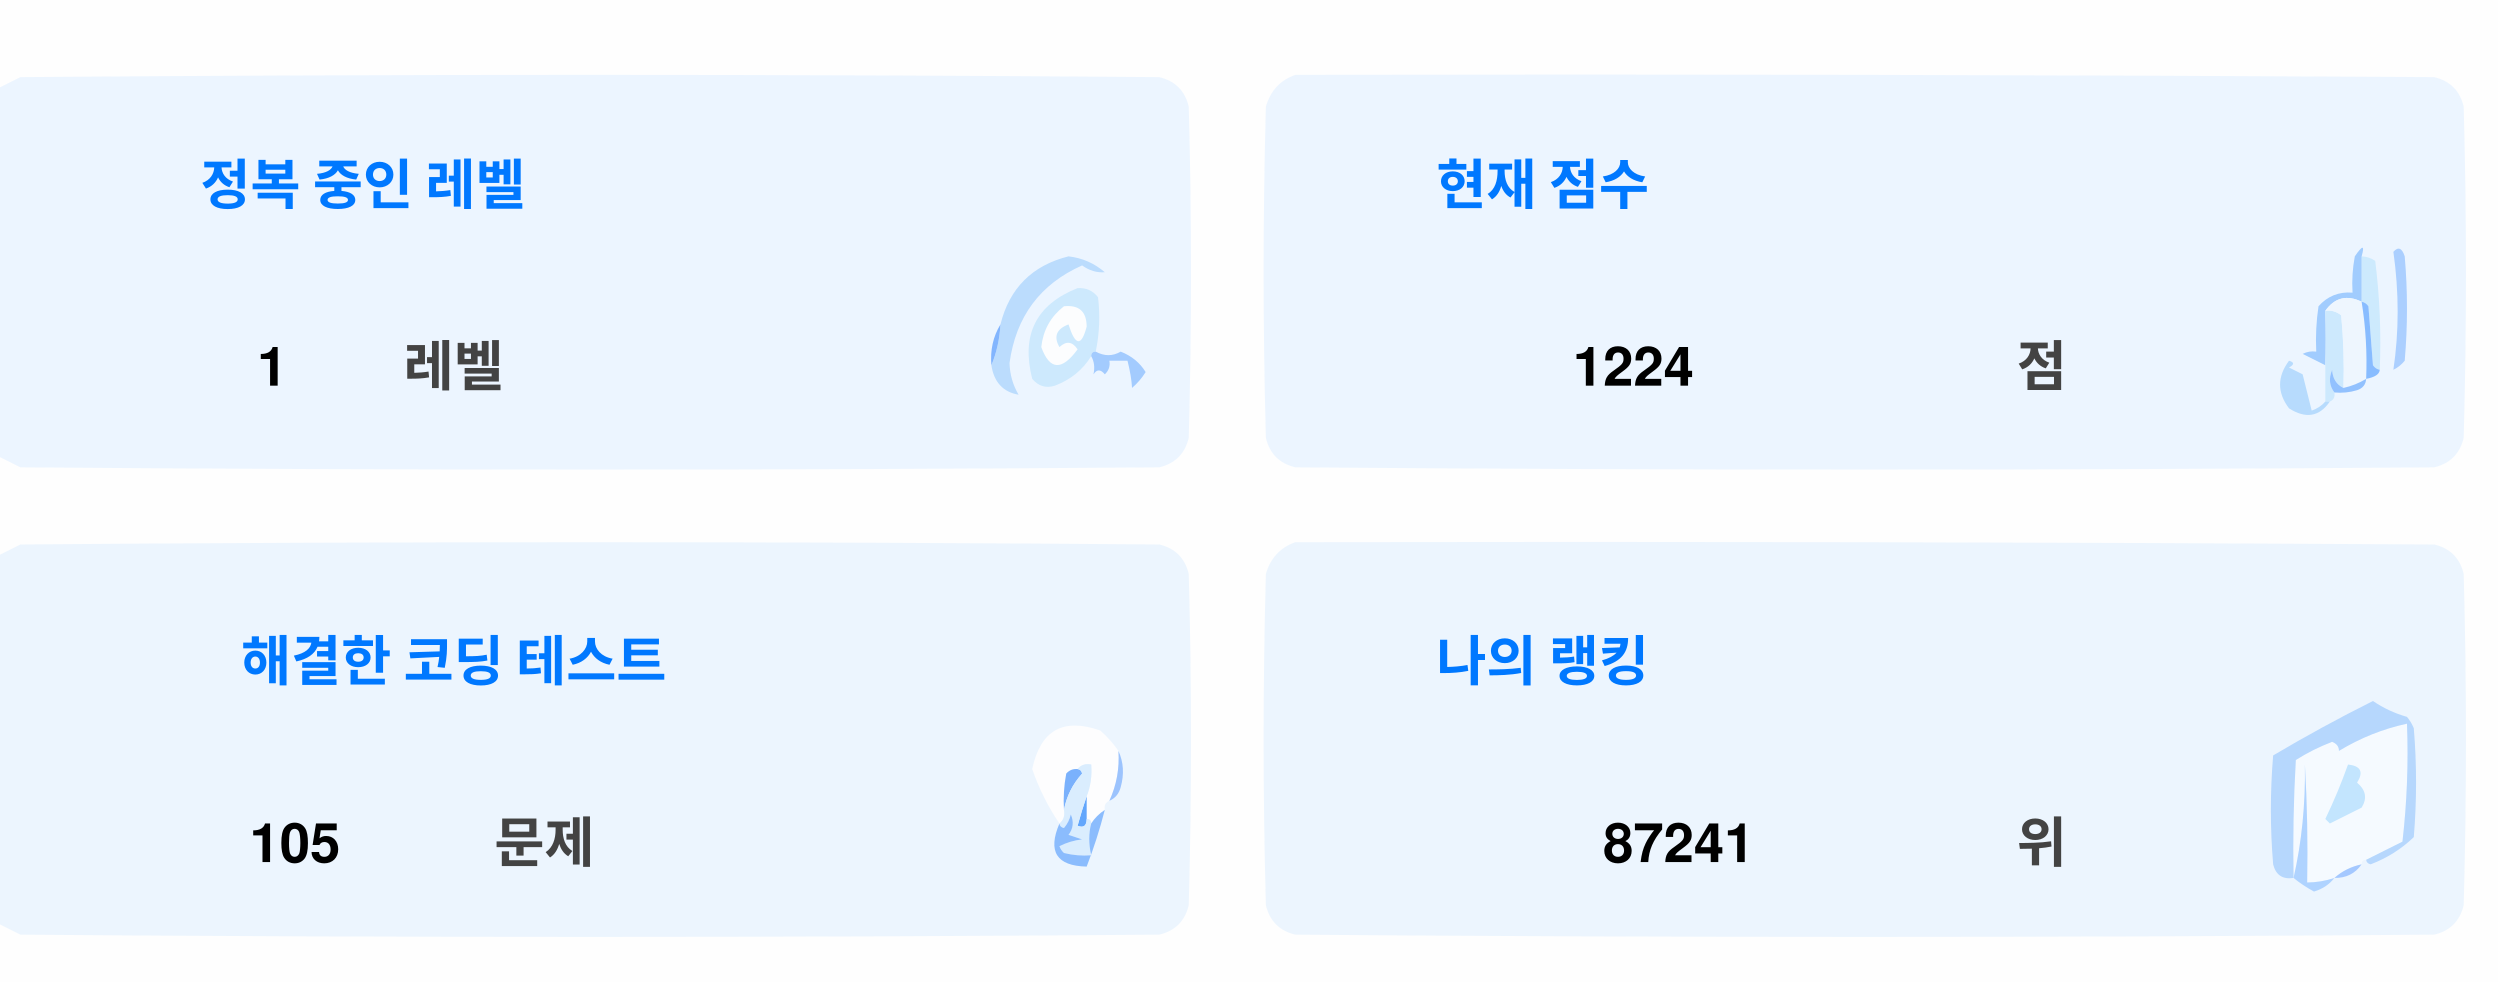
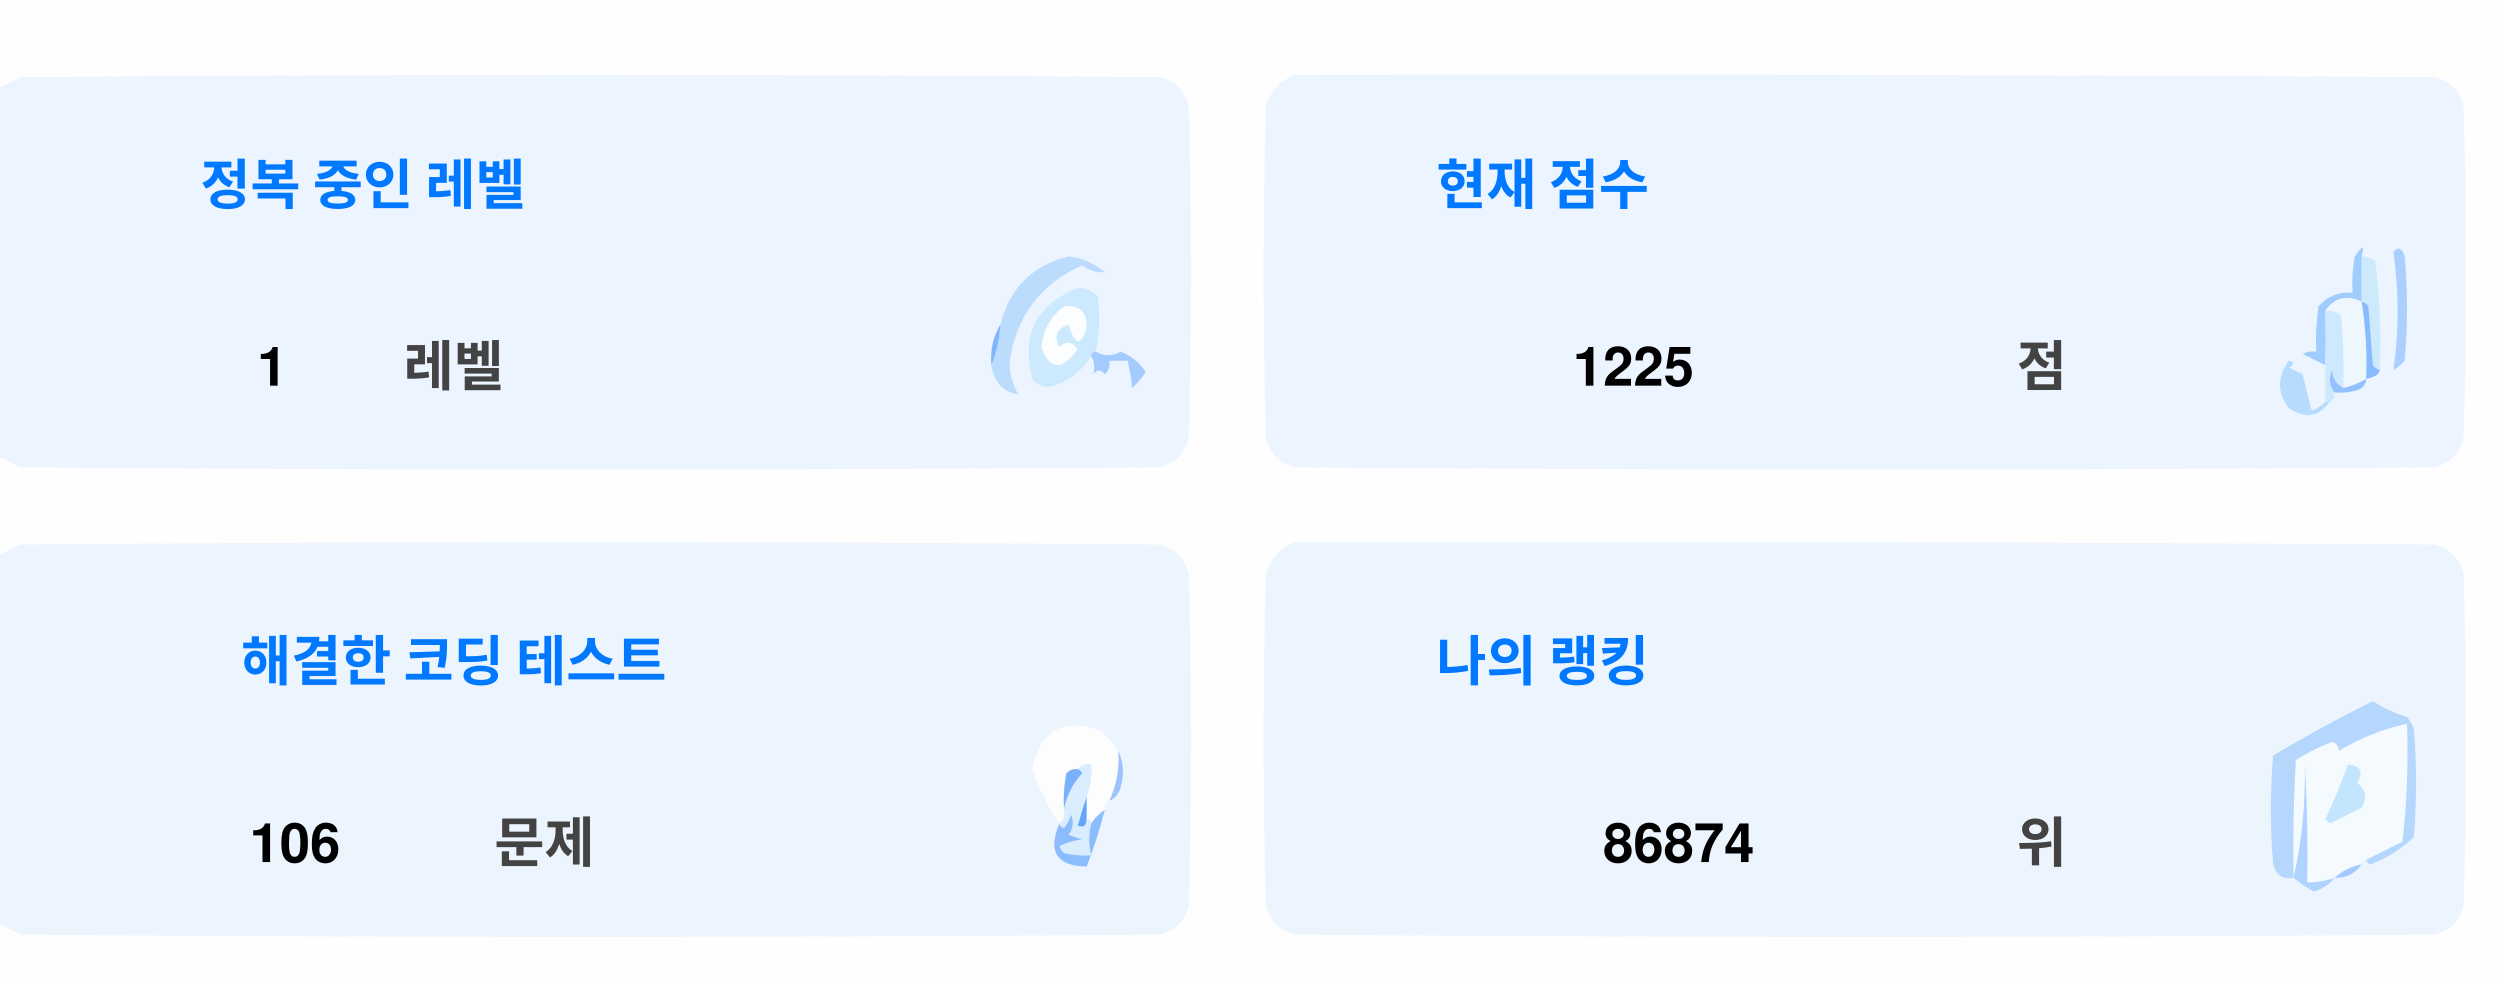
<svg xmlns="http://www.w3.org/2000/svg" version="1.1" width="551px" height="217px" style="shape-rendering:geometricPrecision; text-rendering:geometricPrecision; image-rendering:optimizeQuality; fill-rule:evenodd; clip-rule:evenodd">
  <style>.title {fill: #434343;font-size: 1rem;line-height: 1.5rem;font-weight: bold;font-family: -apple-system, BlinkMacSystemFont, Segoe UI, Helvetica, Arial, sans-serif, Apple Color Emoji, Segoe UI Emoji;}.desc {fill: #434343;font-size: 2.5rem;font-weight: bold;line-height: 1.5rem;font-family: -apple-system, BlinkMacSystemFont, Segoe UI, Helvetica, Arial, sans-serif, Apple Color Emoji, Segoe UI Emoji;}.desc-2 {fill: #434343;font-size: 1rem;font-weight: bold;line-height: 1.5rem;font-family: -apple-system, BlinkMacSystemFont, Segoe UI, Helvetica, Arial, sans-serif, Apple Color Emoji, Segoe UI Emoji;}.text, .desc {animation: twinkling 4s ease-in-out infinite;}@keyframes twinkling {40% { opacity: 1; }50% { opacity: 0.5; }60% { opacity: 1; }70% { opacity: 0.5; }80% { opacity: 1; }}</style>
  <g>
    <path style="opacity:1" fill="#fefefe" d="M -0.5,-0.5 C 183.167,-0.5 366.833,-0.5 550.5,-0.5C 550.5,71.833 550.5,144.167 550.5,216.5C 366.833,216.5 183.167,216.5 -0.5,216.5C -0.5,212.167 -0.5,207.833 -0.5,203.5C 1.14,204.32 2.807,205.153 4.5,206C 88.167,206.667 171.833,206.667 255.5,206C 259,205.167 261.167,203 262,199.5C 262.667,175.167 262.667,150.833 262,126.5C 261.167,123 259,120.833 255.5,120C 171.833,119.333 88.167,119.333 4.5,120C 2.807,120.847 1.14,121.68 -0.5,122.5C -0.5,115.167 -0.5,107.833 -0.5,100.5C 1.14,101.32 2.807,102.153 4.5,103C 88.167,103.667 171.833,103.667 255.5,103C 259,102.167 261.167,100 262,96.5C 262.667,72.167 262.667,47.833 262,23.5C 261.167,20 259,17.833 255.5,17C 171.833,16.333 88.167,16.333 4.5,17C 2.807,17.847 1.14,18.68 -0.5,19.5C -0.5,12.833 -0.5,6.167 -0.5,-0.5 Z" />
  </g>
  <g>
    <path style="opacity:1" fill="#ecf5ff" d="M -0.5,100.5 C -0.5,73.5 -0.5,46.5 -0.5,19.5C 1.14,18.68 2.807,17.847 4.5,17C 88.167,16.333 171.833,16.333 255.5,17C 259,17.833 261.167,20 262,23.5C 262.667,47.833 262.667,72.167 262,96.5C 261.167,100 259,102.167 255.5,103C 171.833,103.667 88.167,103.667 4.5,103C 2.807,102.153 1.14,101.32 -0.5,100.5 Z" />
  </g>
  <g>
    <path style="opacity:1" fill="#ecf5ff" d="M 285.5,16.5 C 369.167,16.333 452.834,16.5 536.5,17C 540,17.833 542.167,20 543,23.5C 543.667,47.833 543.667,72.167 543,96.5C 542.167,100 540,102.167 536.5,103C 452.833,103.667 369.167,103.667 285.5,103C 282,102.167 279.833,100 279,96.5C 278.333,72.167 278.333,47.833 279,23.5C 280.018,19.985 282.185,17.652 285.5,16.5 Z" />
  </g>
  <g>
    <path style="opacity:1" fill="#cdeafd" d="M 520.5,56.5 C 521.583,56.539 522.583,56.873 523.5,57.5C 524.498,65.472 524.831,73.472 524.5,81.5C 523.883,81.389 523.383,81.056 523,80.5C 522.667,76.167 522.333,71.833 522,67.5C 521.617,66.944 521.117,66.611 520.5,66.5C 520.5,63.167 520.5,59.833 520.5,56.5 Z" />
  </g>
  <g>
    <path style="opacity:1" fill="#abcfff" d="M 527.5,55.5 C 528.566,54.308 529.399,54.641 530,56.5C 530.667,64.167 530.667,71.833 530,79.5C 529.311,80.357 528.478,81.023 527.5,81.5C 528.758,73.08 528.758,64.414 527.5,55.5 Z" />
  </g>
  <g>
    <path style="opacity:1" fill="#bbdcfd" d="M 218.5,80.5 C 219.657,77.727 220.324,74.727 220.5,71.5C 222.49,63.51 227.49,58.51 235.5,56.5C 238.528,56.847 241.194,58.014 243.5,60C 241.744,60.141 240.078,59.641 238.5,58.5C 229.247,62.607 223.914,69.773 222.5,80C 222.565,82.526 223.232,84.859 224.5,87C 221.07,86.397 219.07,84.231 218.5,80.5 Z" />
  </g>
  <g>
    <path style="opacity:1" fill="#cde9fd" d="M 241.5,77.5 C 240.833,77.5 240.5,77.833 240.5,78.5C 238.628,81.529 235.961,83.695 232.5,85C 230.536,85.624 228.869,85.124 227.5,83.5C 225.021,73.791 228.354,67.124 237.5,63.5C 239.374,63.39 240.874,64.056 242,65.5C 242.497,69.524 242.331,73.524 241.5,77.5 Z" />
  </g>
  <g>
    <path style="opacity:1" fill="#fcfdfe" d="M 234.5,67.5 C 237.826,67.162 239.493,68.662 239.5,72C 238.334,76.434 237,76.267 235.5,71.5C 232.832,72.515 232.166,74.182 233.5,76.5C 235.017,75.089 236.351,75.256 237.5,77C 234.006,81.771 231.34,81.605 229.5,76.5C 229.904,72.771 231.571,69.771 234.5,67.5 Z" />
  </g>
  <g>
    <path style="opacity:1" fill="#a1ccfe" d="M 520.5,56.5 C 520.5,59.833 520.5,63.167 520.5,66.5C 517.238,64.922 514.572,65.589 512.5,68.5C 512.617,72.81 512.617,76.81 512.5,80.5C 510.86,79.68 509.193,78.847 507.5,78C 508.448,77.517 509.448,77.35 510.5,77.5C 510.335,74.15 510.502,70.817 511,67.5C 512.995,65.253 515.495,64.253 518.5,64.5C 518.336,61.813 518.503,59.146 519,56.5C 520.731,53.969 521.231,53.969 520.5,56.5 Z" />
  </g>
  <g>
    <path style="opacity:1" fill="#cde9fd" d="M 512.5,68.5 C 513.822,68.33 514.989,68.663 516,69.5C 516.499,74.823 516.666,80.156 516.5,85.5C 514.955,84.77 514.122,83.437 514,81.5C 513.22,83.387 513.387,85.054 514.5,86.5C 514.672,87.492 514.338,88.158 513.5,88.5C 513.167,88.5 512.833,88.5 512.5,88.5C 512.5,85.833 512.5,83.167 512.5,80.5C 512.617,76.81 512.617,72.81 512.5,68.5 Z" />
  </g>
  <g>
    <path style="opacity:1" fill="#eef6fe" d="M 520.5,66.5 C 521.407,72.106 521.74,77.773 521.5,83.5C 519.95,84.441 518.284,85.108 516.5,85.5C 516.666,80.156 516.499,74.823 516,69.5C 514.989,68.663 513.822,68.33 512.5,68.5C 514.572,65.589 517.238,64.922 520.5,66.5 Z" />
  </g>
  <g>
    <path style="opacity:1" fill="#88bcff" d="M 520.5,66.5 C 521.117,66.611 521.617,66.944 522,67.5C 522.333,71.833 522.667,76.167 523,80.5C 523.383,81.056 523.883,81.389 524.5,81.5C 524.445,82.469 523.445,83.136 521.5,83.5C 521.74,77.773 521.407,72.106 520.5,66.5 Z" />
  </g>
  <g>
    <path style="opacity:1" fill="#82b5fe" d="M 220.5,71.5 C 220.324,74.727 219.657,77.727 218.5,80.5C 218.215,77.171 218.882,74.171 220.5,71.5 Z" />
  </g>
  <g>
    <path style="opacity:1" fill="#a3cbfe" d="M 240.5,78.5 C 240.5,77.833 240.833,77.5 241.5,77.5C 243.391,78.536 245.224,78.536 247,77.5C 249.391,78.429 251.225,79.929 252.5,82C 251.681,83.319 250.681,84.486 249.5,85.5C 249.409,83.777 249.075,81.777 248.5,79.5C 247.167,79.5 245.833,79.5 244.5,79.5C 244.719,80.675 244.386,81.675 243.5,82.5C 242.575,81.359 241.741,81.359 241,82.5C 241.331,80.981 241.164,79.648 240.5,78.5 Z" />
  </g>
  <g>
    <path style="opacity:1" fill="#b7dbfd" d="M 512.5,88.5 C 512.833,88.5 513.167,88.5 513.5,88.5C 511.199,91.857 508.199,92.357 504.5,90C 501.872,86.535 501.872,83.035 504.5,79.5C 505.696,79.846 505.696,80.346 504.5,81C 505.5,81.5 506.5,82 507.5,82.5C 508.167,85.167 508.833,87.833 509.5,90.5C 510.739,90.058 511.739,89.391 512.5,88.5 Z" />
  </g>
  <g>
    <path style="opacity:1" fill="#92c1fe" d="M 516.5,85.5 C 518.284,85.108 519.95,84.441 521.5,83.5C 521.423,84.75 520.756,85.583 519.5,86C 517.866,86.493 516.199,86.66 514.5,86.5C 513.387,85.054 513.22,83.387 514,81.5C 514.122,83.437 514.955,84.77 516.5,85.5 Z" />
  </g>
  <g>
    <path style="opacity:1" fill="#ecf5fe" d="M -0.5,203.5 C -0.5,176.5 -0.5,149.5 -0.5,122.5C 1.14,121.68 2.807,120.847 4.5,120C 88.167,119.333 171.833,119.333 255.5,120C 259,120.833 261.167,123 262,126.5C 262.667,150.833 262.667,175.167 262,199.5C 261.167,203 259,205.167 255.5,206C 171.833,206.667 88.167,206.667 4.5,206C 2.807,205.153 1.14,204.32 -0.5,203.5 Z" />
  </g>
  <g>
    <path style="opacity:1" fill="#ecf5fe" d="M 285.5,119.5 C 369.167,119.333 452.834,119.5 536.5,120C 540,120.833 542.167,123 543,126.5C 543.667,150.833 543.667,175.167 543,199.5C 542.167,203 540,205.167 536.5,206C 452.833,206.667 369.167,206.667 285.5,206C 282,205.167 279.833,203 279,199.5C 278.333,175.167 278.333,150.833 279,126.5C 280.018,122.985 282.185,120.652 285.5,119.5 Z" />
  </g>
  <g>
    <path style="opacity:1" fill="#fdfdfe" d="M 246.5,165.5 C 246.758,169.367 246.092,173.034 244.5,176.5C 243.662,176.842 243.328,177.508 243.5,178.5C 242.272,179.306 241.272,180.306 240.5,181.5C 240.5,180.833 240.167,180.5 239.5,180.5C 239.5,178.833 239.5,177.167 239.5,175.5C 240.369,173.283 240.702,170.95 240.5,168.5C 239.209,168.263 238.209,168.596 237.5,169.5C 236.504,169.414 235.671,169.748 235,170.5C 234.503,173.146 234.336,175.813 234.5,178.5C 234.737,179.791 234.404,180.791 233.5,181.5C 230.986,177.806 228.986,173.806 227.5,169.5C 229.309,160.957 234.309,158.124 242.5,161C 244.07,162.397 245.404,163.897 246.5,165.5 Z" />
  </g>
  <g>
    <path style="opacity:1" fill="#f5faff" d="M 521.5,189.5 C 520.833,189.5 520.5,189.833 520.5,190.5C 518.181,190.992 516.181,191.992 514.5,193.5C 512.565,194.15 510.565,194.483 508.5,194.5C 508.666,185.827 508.5,177.16 508,168.5C 508.141,177.227 507.308,185.56 505.5,193.5C 505.334,184.827 505.5,176.16 506,167.5C 508.527,165.903 511.194,164.57 514,163.5C 515.011,163.892 515.511,164.559 515.5,165.5C 520.21,162.641 525.21,160.641 530.5,159.5C 530.831,168.192 530.498,176.859 529.5,185.5C 526.807,186.847 524.14,188.18 521.5,189.5 Z" />
  </g>
  <g>
    <path style="opacity:1" fill="#b6d7fd" d="M 521.5,189.5 C 524.14,188.18 526.807,186.847 529.5,185.5C 530.498,176.859 530.831,168.192 530.5,159.5C 525.21,160.641 520.21,162.641 515.5,165.5C 515.511,164.559 515.011,163.892 514,163.5C 511.194,164.57 508.527,165.903 506,167.5C 505.5,176.16 505.334,184.827 505.5,193.5C 503.089,193.863 501.589,192.863 501,190.5C 500.333,182.5 500.333,174.5 501,166.5C 508.173,162.246 515.507,158.246 523,154.5C 525.304,156.068 527.804,157.235 530.5,158C 531.126,158.75 531.626,159.584 532,160.5C 532.667,168.5 532.667,176.5 532,184.5C 529.292,187.111 526.125,189.111 522.5,190.5C 521.893,190.376 521.56,190.043 521.5,189.5 Z" />
  </g>
  <g>
    <path style="opacity:1" fill="#c3e5fe" d="M 517.5,168.5 C 520.317,168.801 520.984,170.134 519.5,172.5C 521.439,174.122 521.772,175.956 520.5,178C 518.167,179.167 515.833,180.333 513.5,181.5C 513.167,181.167 512.833,180.833 512.5,180.5C 514.414,176.515 516.081,172.515 517.5,168.5 Z" />
  </g>
  <g>
    <path style="opacity:1" fill="#7ab1fc" d="M 237.5,169.5 C 238.043,169.56 238.376,169.893 238.5,170.5C 236.395,172.836 235.062,175.503 234.5,178.5C 234.336,175.813 234.503,173.146 235,170.5C 235.671,169.748 236.504,169.414 237.5,169.5 Z" />
  </g>
  <g>
    <path style="opacity:1" fill="#afd3ff" d="M 514.5,193.5 C 513.378,194.947 511.878,195.947 510,196.5C 508.348,195.601 506.848,194.601 505.5,193.5C 507.308,185.56 508.141,177.227 508,168.5C 508.5,177.16 508.666,185.827 508.5,194.5C 510.565,194.483 512.565,194.15 514.5,193.5 Z" />
  </g>
  <g>
    <path style="opacity:1" fill="#9cc3fd" d="M 246.5,165.5 C 247.634,167.966 247.801,170.633 247,173.5C 246.623,174.942 245.79,175.942 244.5,176.5C 246.092,173.034 246.758,169.367 246.5,165.5 Z" />
  </g>
  <g>
    <path style="opacity:1" fill="#62a6fc" d="M 239.5,175.5 C 239.5,177.167 239.5,178.833 239.5,180.5C 239.483,182.028 238.816,182.528 237.5,182C 238.117,179.723 238.784,177.556 239.5,175.5 Z" />
  </g>
  <g>
    <path style="opacity:1" fill="#daedfe" d="M 237.5,169.5 C 238.209,168.596 239.209,168.263 240.5,168.5C 240.702,170.95 240.369,173.283 239.5,175.5C 238.784,177.556 238.117,179.723 237.5,182C 238.816,182.528 239.483,182.028 239.5,180.5C 240.167,180.5 240.5,180.833 240.5,181.5C 239.918,183.669 239.918,186.002 240.5,188.5C 238.473,188.662 236.473,188.495 234.5,188C 234.043,187.586 233.709,187.086 233.5,186.5C 235.078,185.702 236.744,185.202 238.5,185C 237.5,184.667 236.5,184.333 235.5,184C 236.554,182.612 236.72,181.112 236,179.5C 235.751,180.624 235.251,181.624 234.5,182.5C 233.893,182.376 233.56,182.043 233.5,181.5C 234.404,180.791 234.737,179.791 234.5,178.5C 235.062,175.503 236.395,172.836 238.5,170.5C 238.376,169.893 238.043,169.56 237.5,169.5 Z" />
  </g>
  <g>
    <path style="opacity:1" fill="#8bbcfd" d="M 243.5,178.5 C 242.395,182.803 241.062,186.969 239.5,191C 232.857,190.847 230.857,187.68 233.5,181.5C 233.56,182.043 233.893,182.376 234.5,182.5C 235.251,181.624 235.751,180.624 236,179.5C 236.72,181.112 236.554,182.612 235.5,184C 236.5,184.333 237.5,184.667 238.5,185C 236.744,185.202 235.078,185.702 233.5,186.5C 233.709,187.086 234.043,187.586 234.5,188C 236.473,188.495 238.473,188.662 240.5,188.5C 239.918,186.002 239.918,183.669 240.5,181.5C 241.272,180.306 242.272,179.306 243.5,178.5 Z" />
  </g>
  <g>
    <path style="opacity:1" fill="#a4c8ff" d="M 520.5,190.5 C 519.089,192.539 517.089,193.539 514.5,193.5C 516.181,191.992 518.181,190.992 520.5,190.5 Z" />
  </g>
  <text text-anchor="middle" x="80" y="45" class="title" style="fill:#0078ff;" stroke="#none" stroke-width="1">정복 중인 레벨</text>
  <text text-anchor="middle" x="60" y="85" class="desc" style="fill:#000000;" stroke="#none" stroke-width="1">1</text>
  <text text-anchor="middle" x="100" y="85" class="desc-2" style="fill:#434343;" stroke="#none" stroke-width="1">레벨</text>
  <text text-anchor="middle" x="340" y="45" class="title" style="fill:#0078ff;" stroke="#none" stroke-width="1">현재 점수</text>
-   <text text-anchor="middle" x="360" y="85" class="desc" style="fill:#000000;" stroke="#none" stroke-width="1">1224</text>
+   <text text-anchor="middle" x="360" y="85" class="desc" style="fill:#000000;" stroke="#none" stroke-width="1">1225</text>
  <text text-anchor="middle" x="450" y="85" class="desc-2" style="fill:#434343;" stroke="#none" stroke-width="1">점</text>
  <text text-anchor="middle" x="100" y="150" class="title" style="fill:#0078ff;" stroke="#none" stroke-width="1">해결한 코딩 테스트</text>
-   <text text-anchor="middle" x="65" y="190" class="desc" style="fill:#000000;" stroke="#none" stroke-width="1">105</text>
+   <text text-anchor="middle" x="65" y="190" class="desc" style="fill:#000000;" stroke="#none" stroke-width="1">106</text>
  <text text-anchor="middle" x="120" y="190" class="desc-2" style="fill:#434343;" stroke="#none" stroke-width="1">문제</text>
  <text text-anchor="middle" x="340" y="150" class="title" style="fill:#0078ff;" stroke="#none" stroke-width="1">나의 랭킹</text>
-   <text text-anchor="middle" x="370" y="190" class="desc" style="fill:#000000;" stroke="#none" stroke-width="1">87241</text>
+   <text text-anchor="middle" x="370" y="190" class="desc" style="fill:#000000;" stroke="#none" stroke-width="1">86874</text>
  <text text-anchor="middle" x="450" y="190" class="desc-2" style="fill:#434343;" stroke="#none" stroke-width="1">위</text>
</svg>
